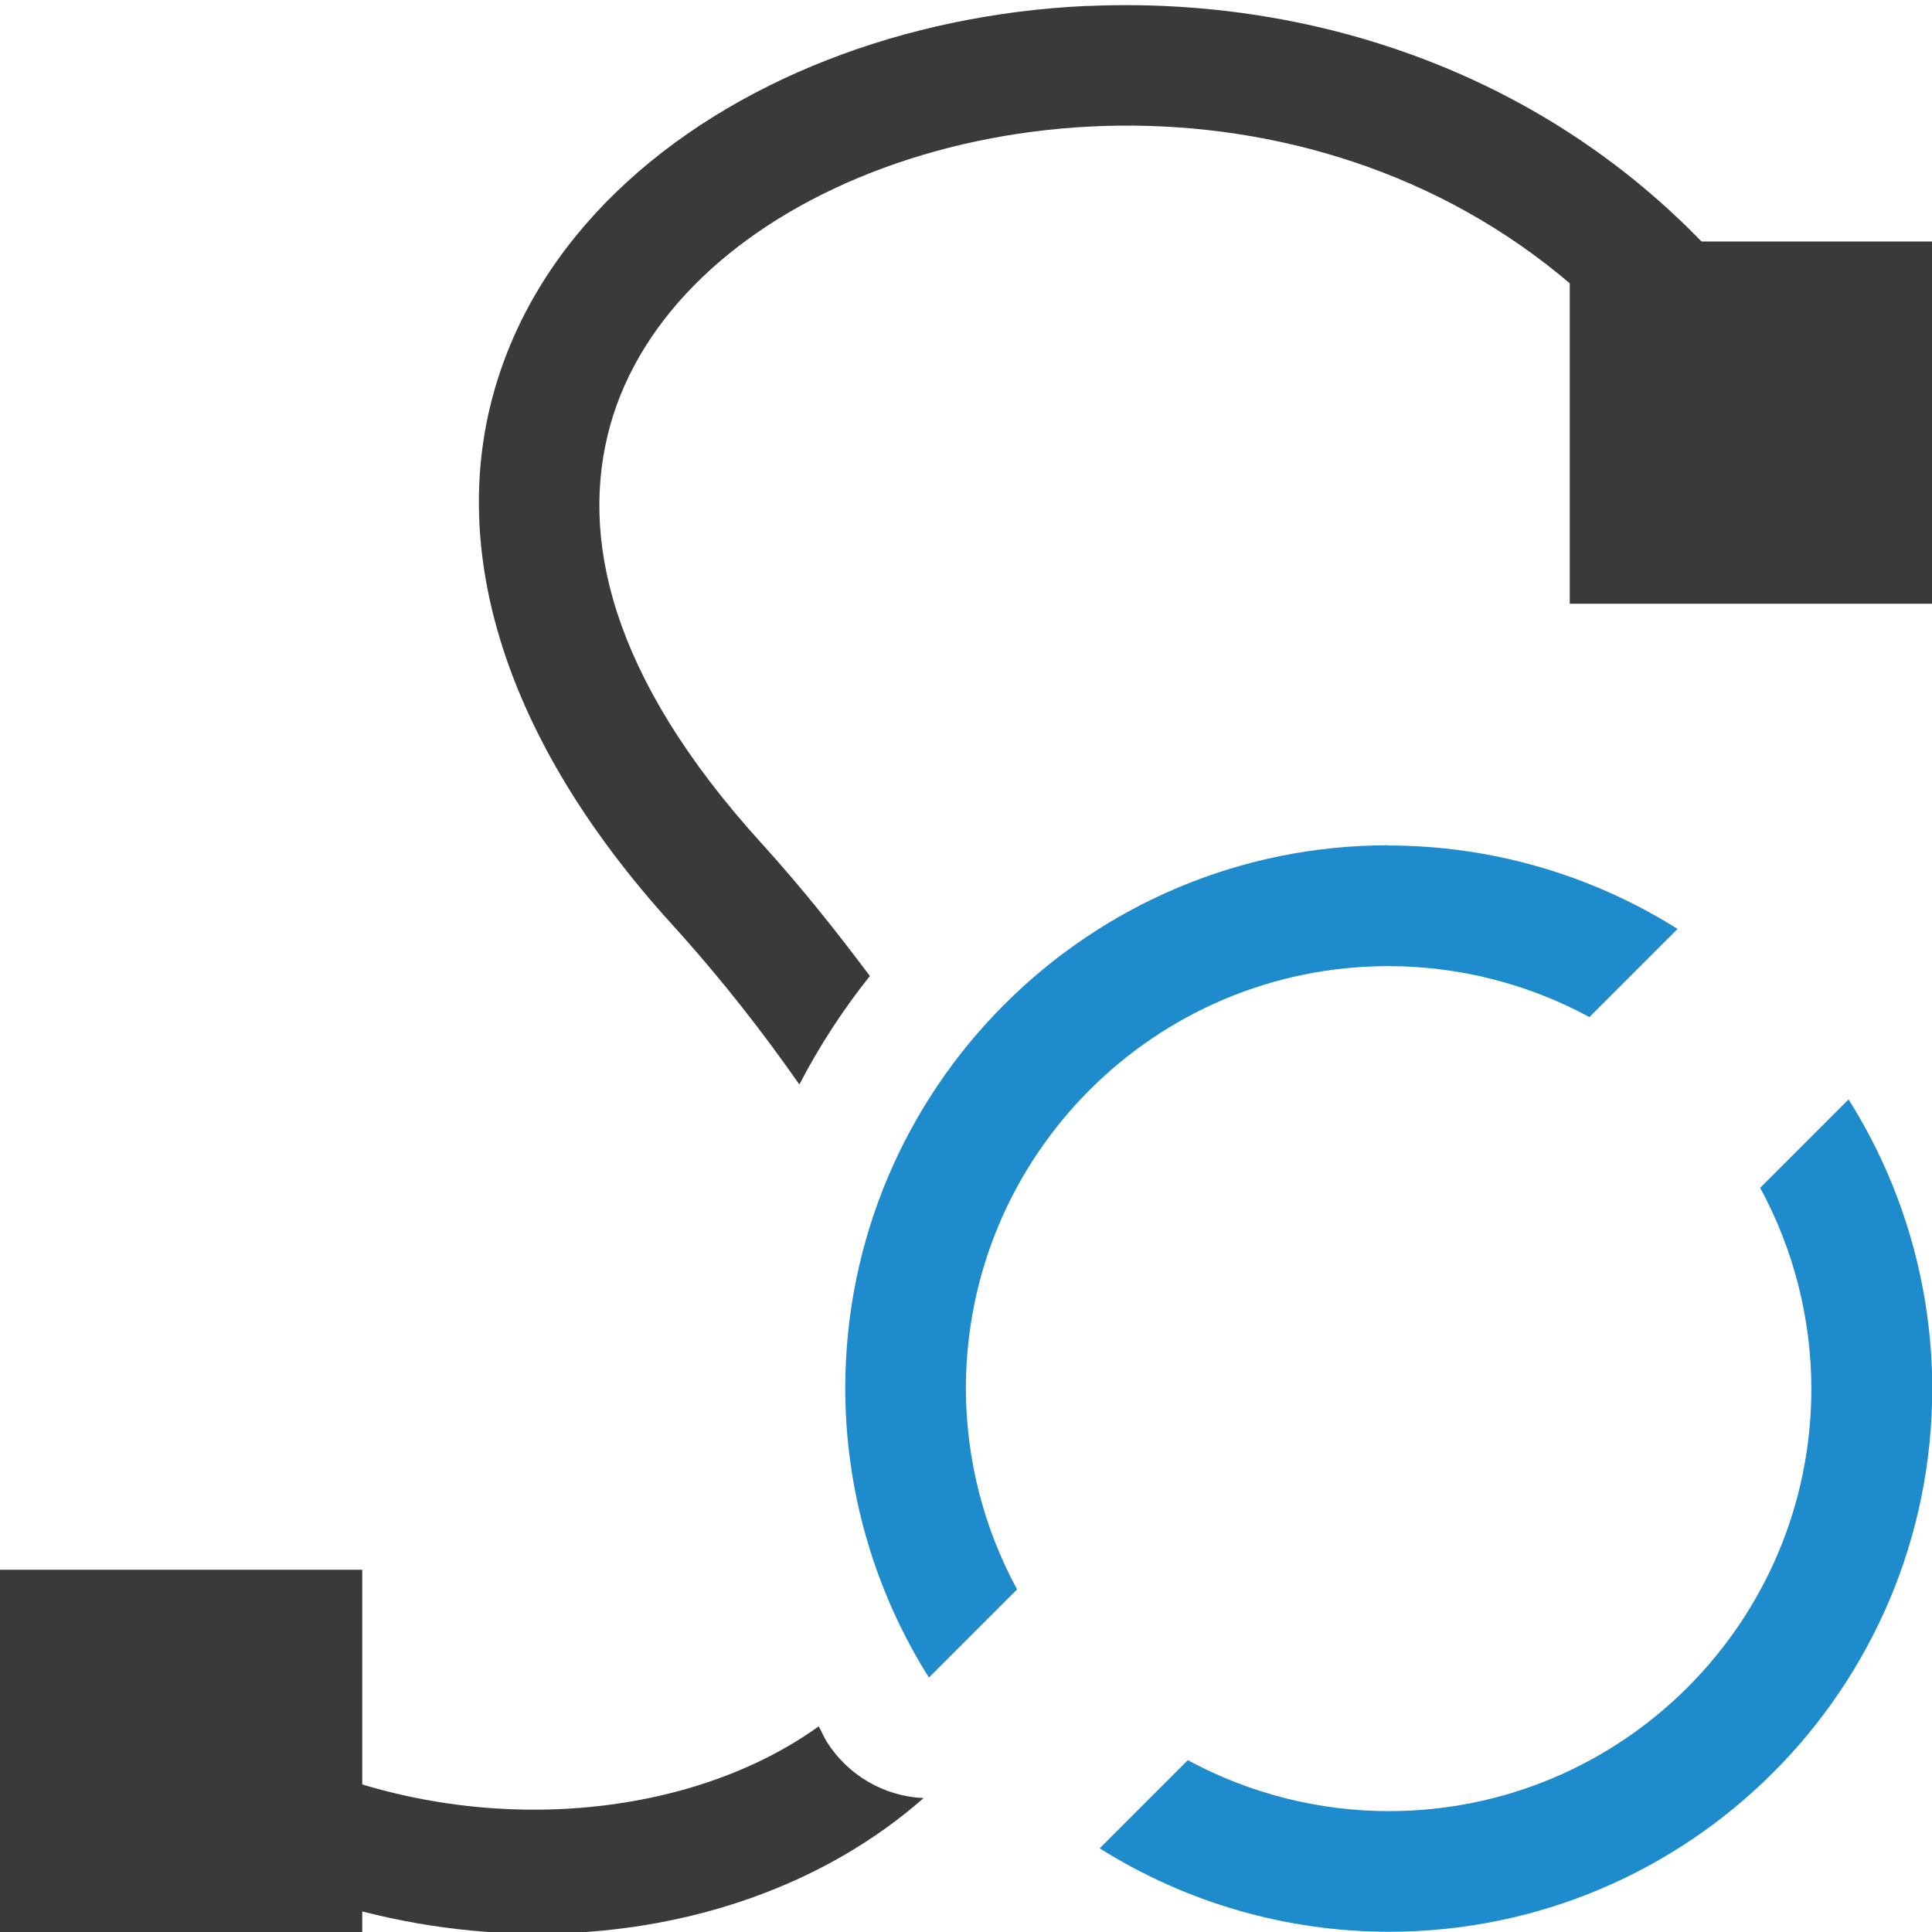
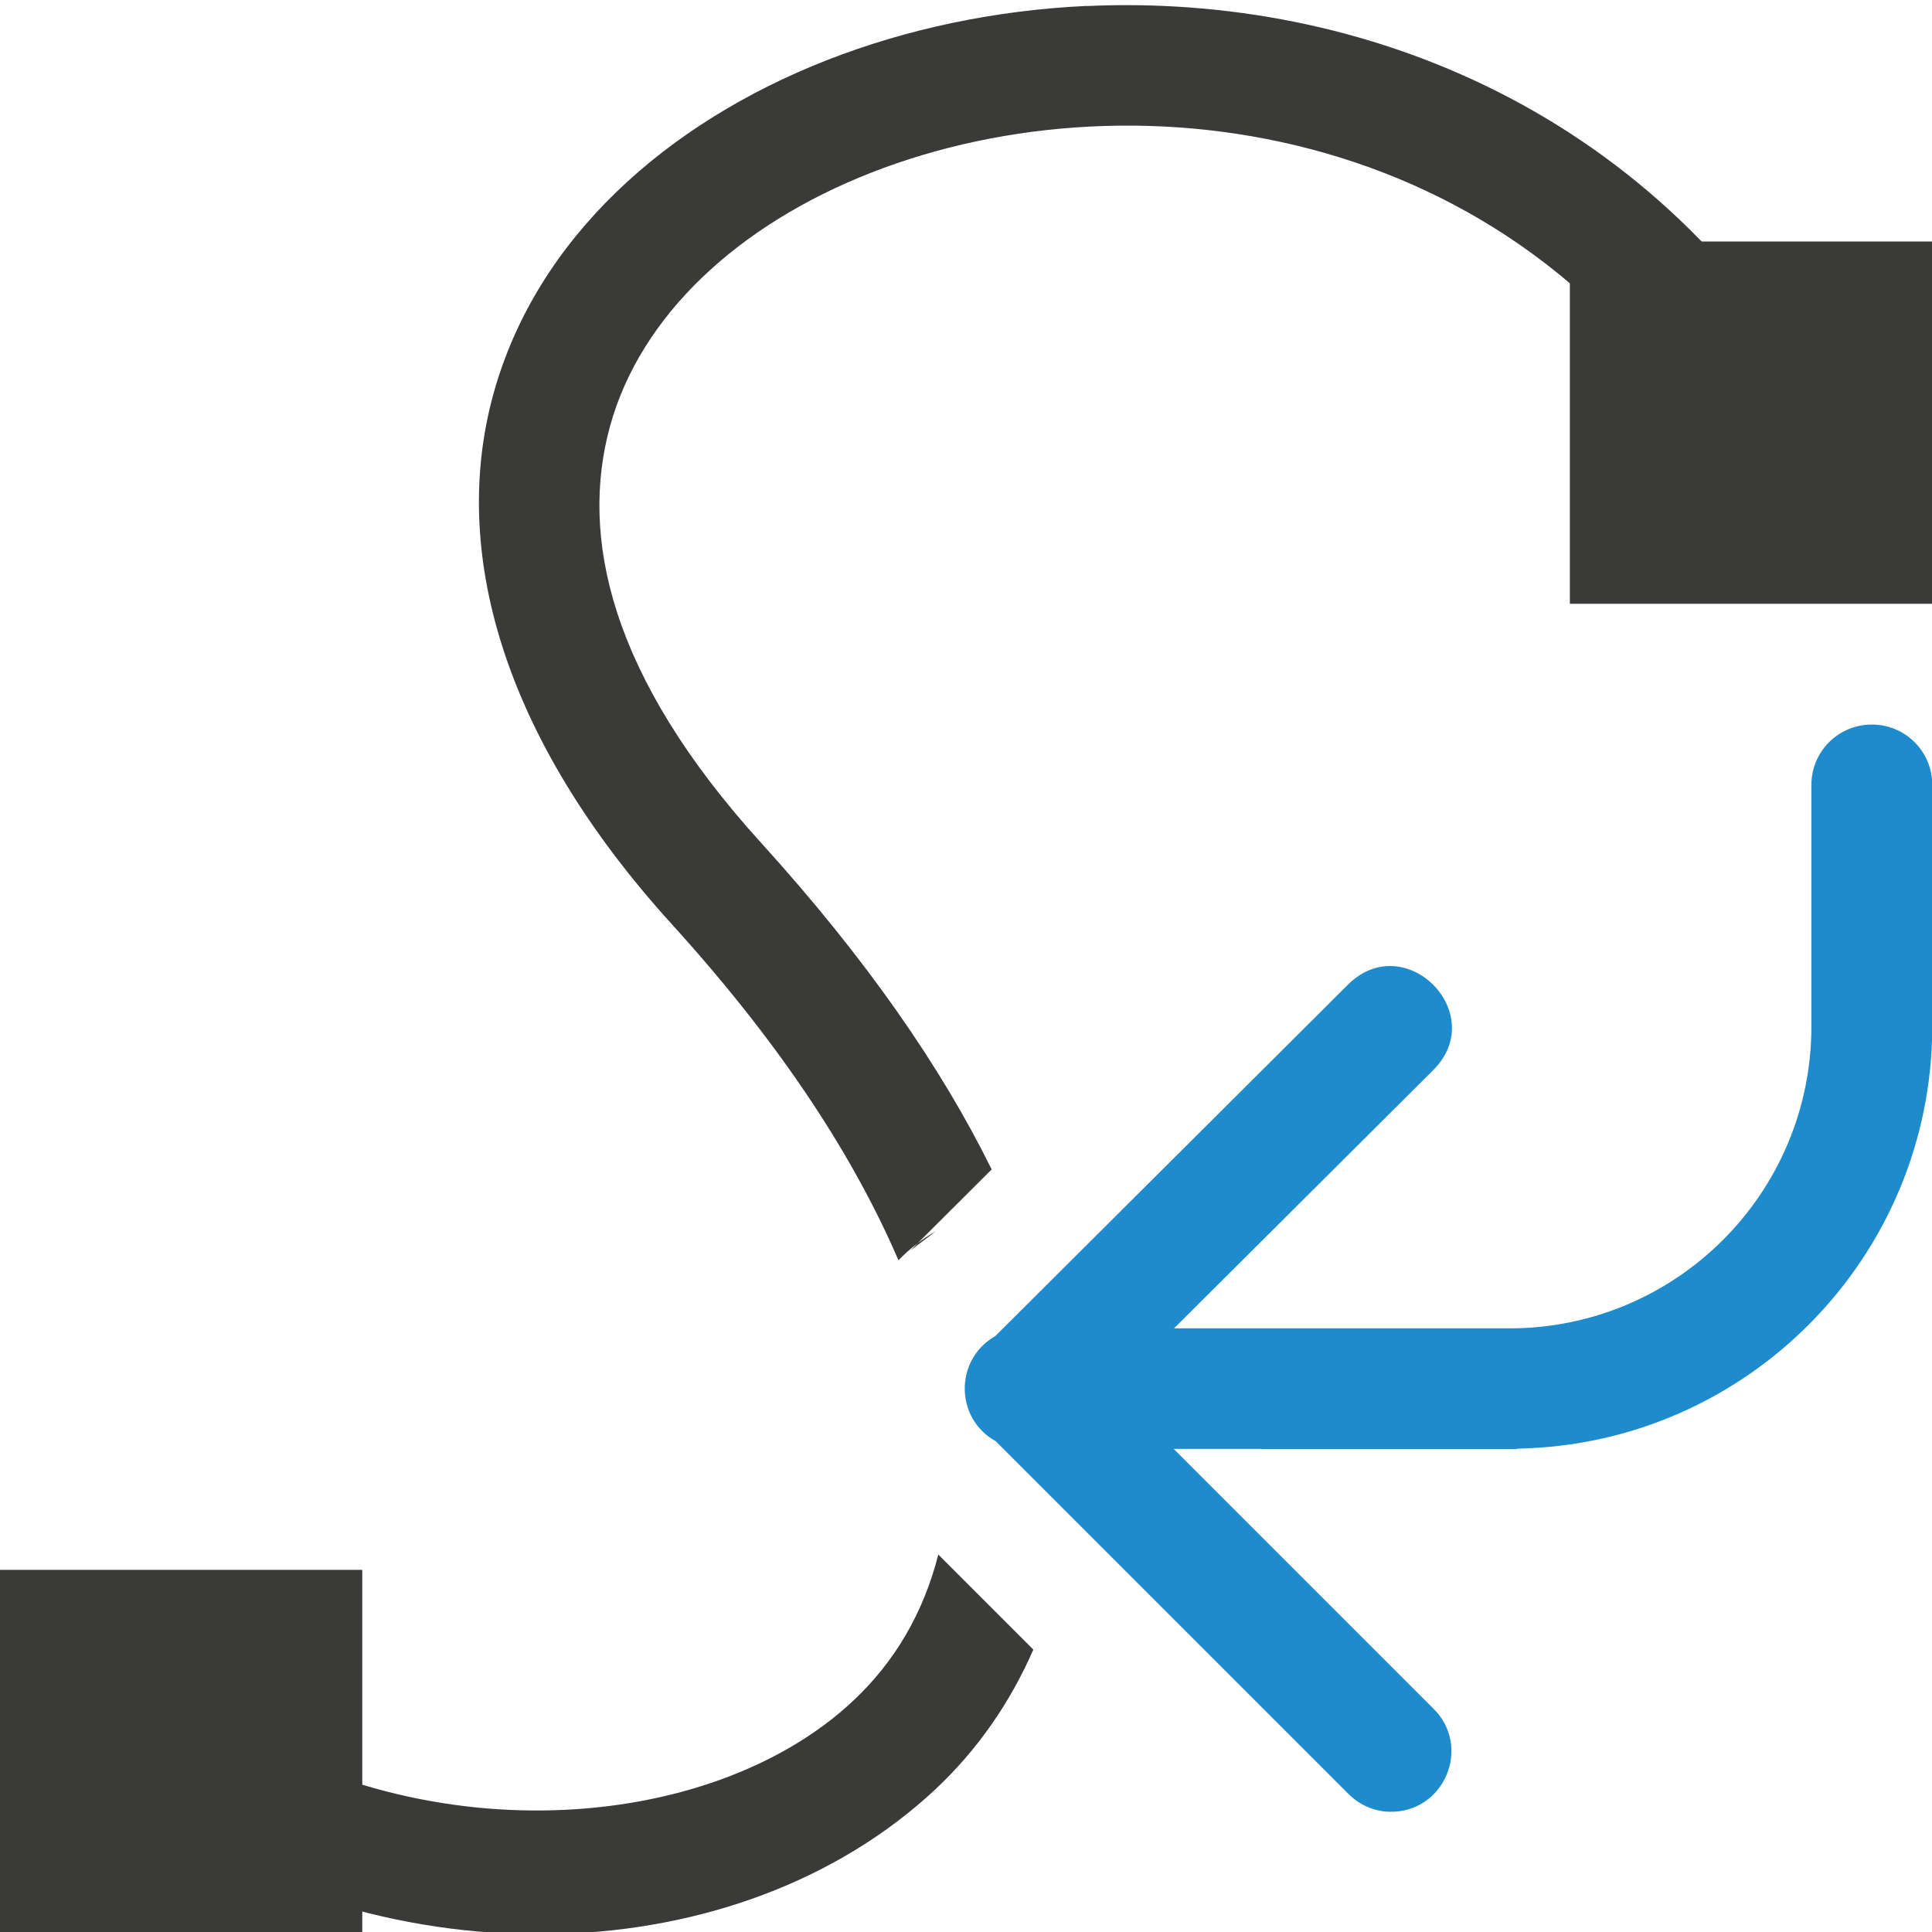
- <svg xmlns="http://www.w3.org/2000/svg" viewBox="0 0 16 16">
-   <g fill="#3a3a38">
-     <path d="m9 .049c-.757.035-1.491.19-2.152.449-1.323.518-2.405 1.471-2.762 2.764-.357 1.293.067 2.838 1.477 4.391.422.465.761.905 1.057 1.328.166-.319.361-.619.584-.898-.269-.359-.558-.725-.9-1.102-1.26-1.388-1.503-2.543-1.252-3.453.251-.91 1.054-1.664 2.162-2.098 2.216-.868 5.464-.387 7.045 2.469l.875-.484c-1.379-2.491-3.861-3.469-6.133-3.365zm-7.312 14.102-.568.822c2.095 1.447 4.894 1.355 6.529-.082a1 1 0 0 1 -.801-.465c-.026-.041-.043-.087-.068-.129-1.258.906-3.458.982-5.092-.146z" fill-rule="evenodd" />
-     <path d="m0 13h3v3h-3z" />
-     <path d="m13 2h3v3h-3z" />
+ <svg xmlns="http://www.w3.org/2000/svg" height="16" viewBox="0 0 4.233 4.233" width="16">
+   <g transform="scale(.2645833)">
+     <g fill="#3a3a38">
+       <path d="m9 .049c-.757.035-1.491.19-2.152.449-1.323.518-2.405 1.471-2.762 2.764-.357 1.293.067 2.838 1.477 4.391.944 1.039 1.524 1.964 1.877 2.783.089-.092.191-.173.309-.24l-.211.16.674-.672c-.416-.844-1.037-1.743-1.908-2.703-1.26-1.388-1.503-2.543-1.252-3.453.251-.91 1.054-1.664 2.162-2.098 2.216-.868 5.464-.387 7.045 2.469l.875-.484c-1.379-2.491-3.861-3.469-6.133-3.365zm-1.23 12.824c-.123.484-.361.89-.709 1.215-1.188 1.11-3.616 1.276-5.373.062l-.568.822c2.133 1.473 5.005 1.36 6.625-.154.343-.321.618-.713.812-1.158z" fill-rule="evenodd" />
+       <path d="m0 13h3v3h-3z" />
+       <path d="m13 2h3v3h-3z" />
+     </g>
+     <path d="m15.5 6c-.277 0-.5.223-.5.5v2a2.5 2.5 0 0 1 -2.5 2.5h-1.992-.061-.725l2.145-2.137c.473-.47-.232-1.179-.705-.709l-2.92 2.91c-.339.193-.337.682.004.871l2.916 2.916c.09.093.214.149.344.152.454.011.687-.54.361-.857l-2.148-2.148h.719c.003 0.0.006.002.01.002h2.105c.006 0 .011-.004.018-.004a3.5 3.5 0 0 0 3.43-3.496v-2c0-.277-.223-.5-.5-.5z" fill="#1e8bcd" />
  </g>
-   <path d="m11.5 7a4.5 4.5 0 0 0 -4.5 4.5 4.5 4.5 0 0 0 .693 2.393l.73-.73a3.5 3.5 0 0 1 -.424-1.662 3.5 3.5 0 0 1 3.5-3.5 3.5 3.5 0 0 1 1.664.422l.73-.73a4.5 4.5 0 0 0 -2.395-.691zm3.807 2.107-.73.73a3.5 3.5 0 0 1 .424 1.662 3.5 3.5 0 0 1 -3.5 3.5 3.5 3.5 0 0 1 -1.664-.422l-.73.73a4.5 4.5 0 0 0 2.395.691 4.5 4.5 0 0 0 4.5-4.5 4.5 4.5 0 0 0 -.693-2.393z" fill="#1e8bcd" />
</svg>
